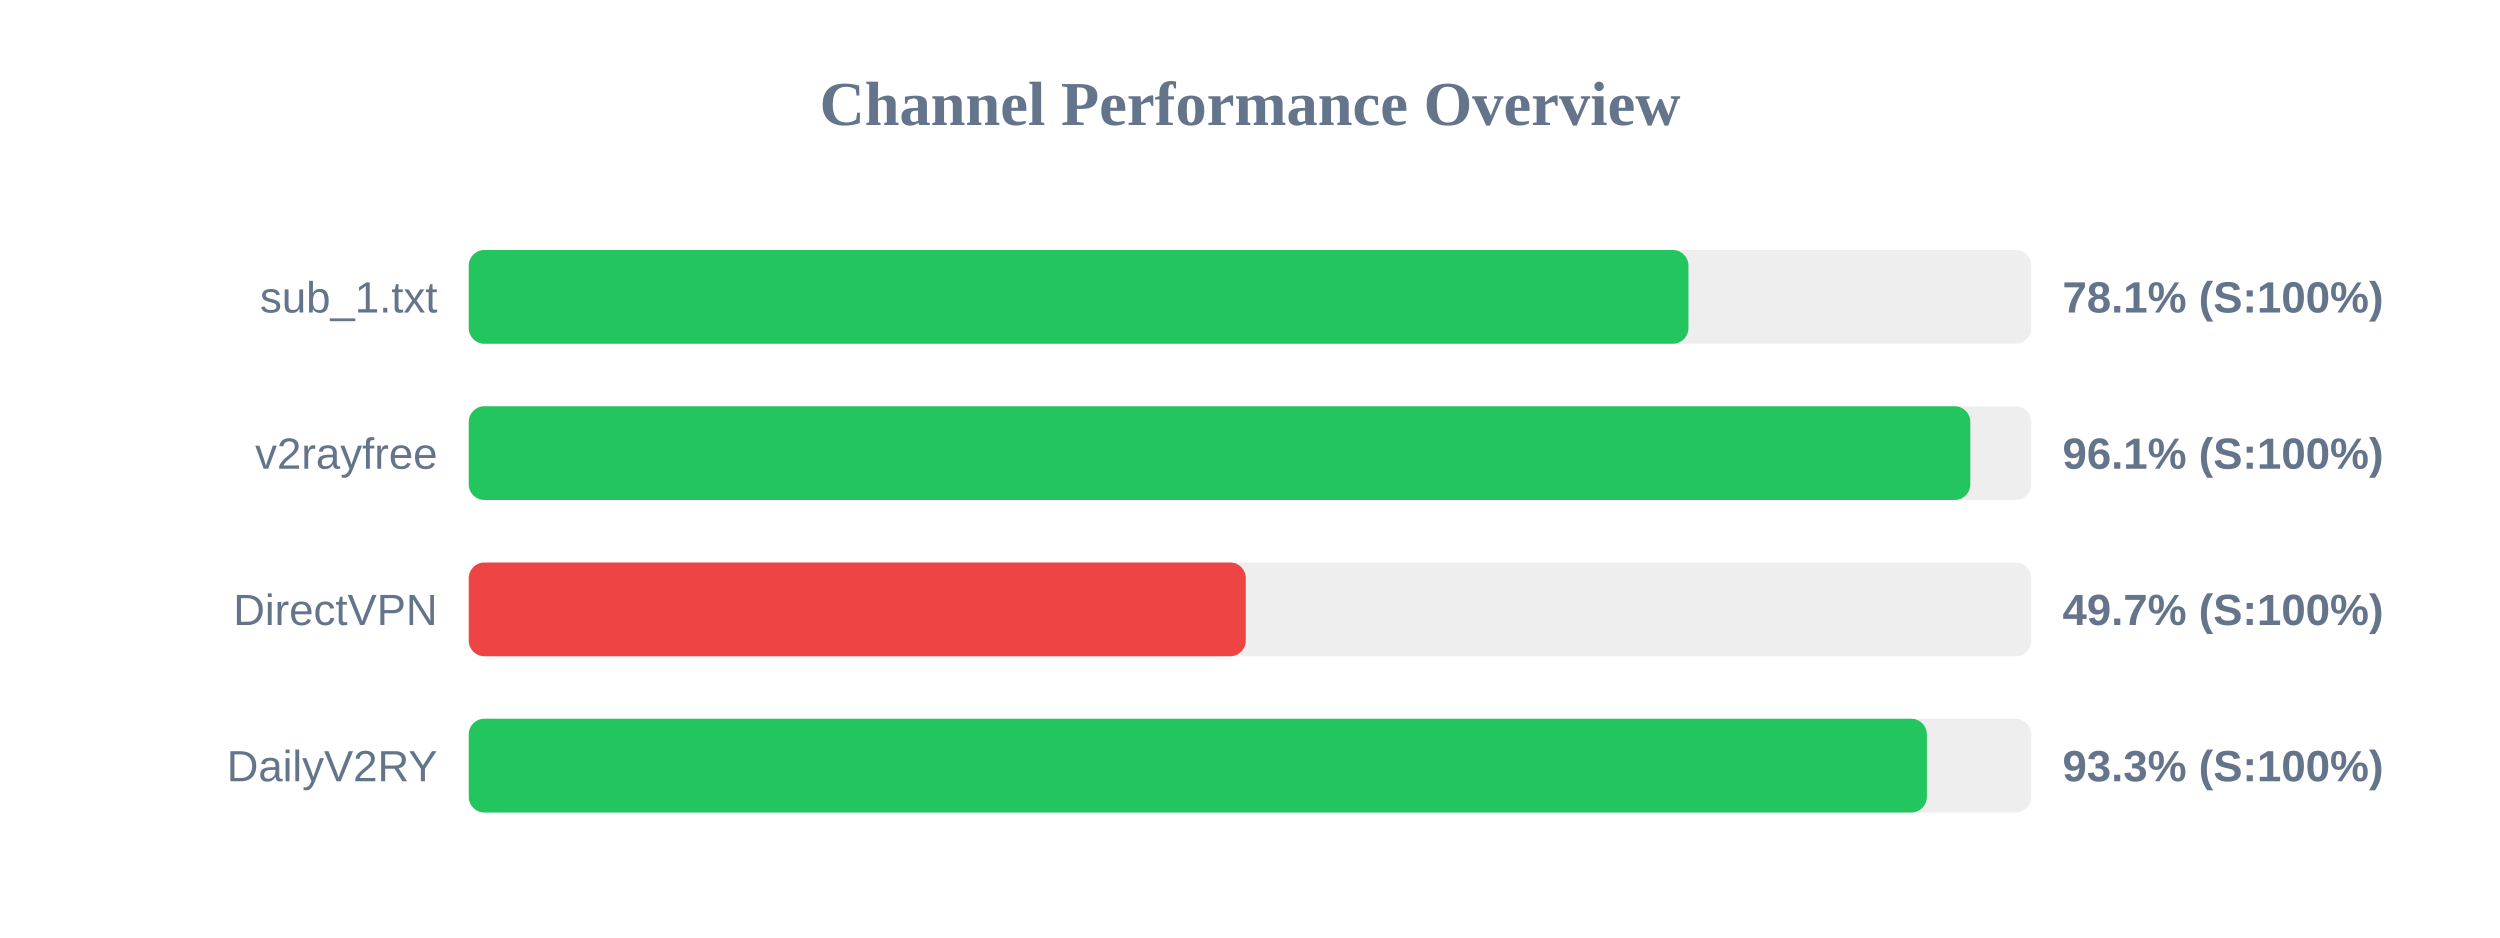
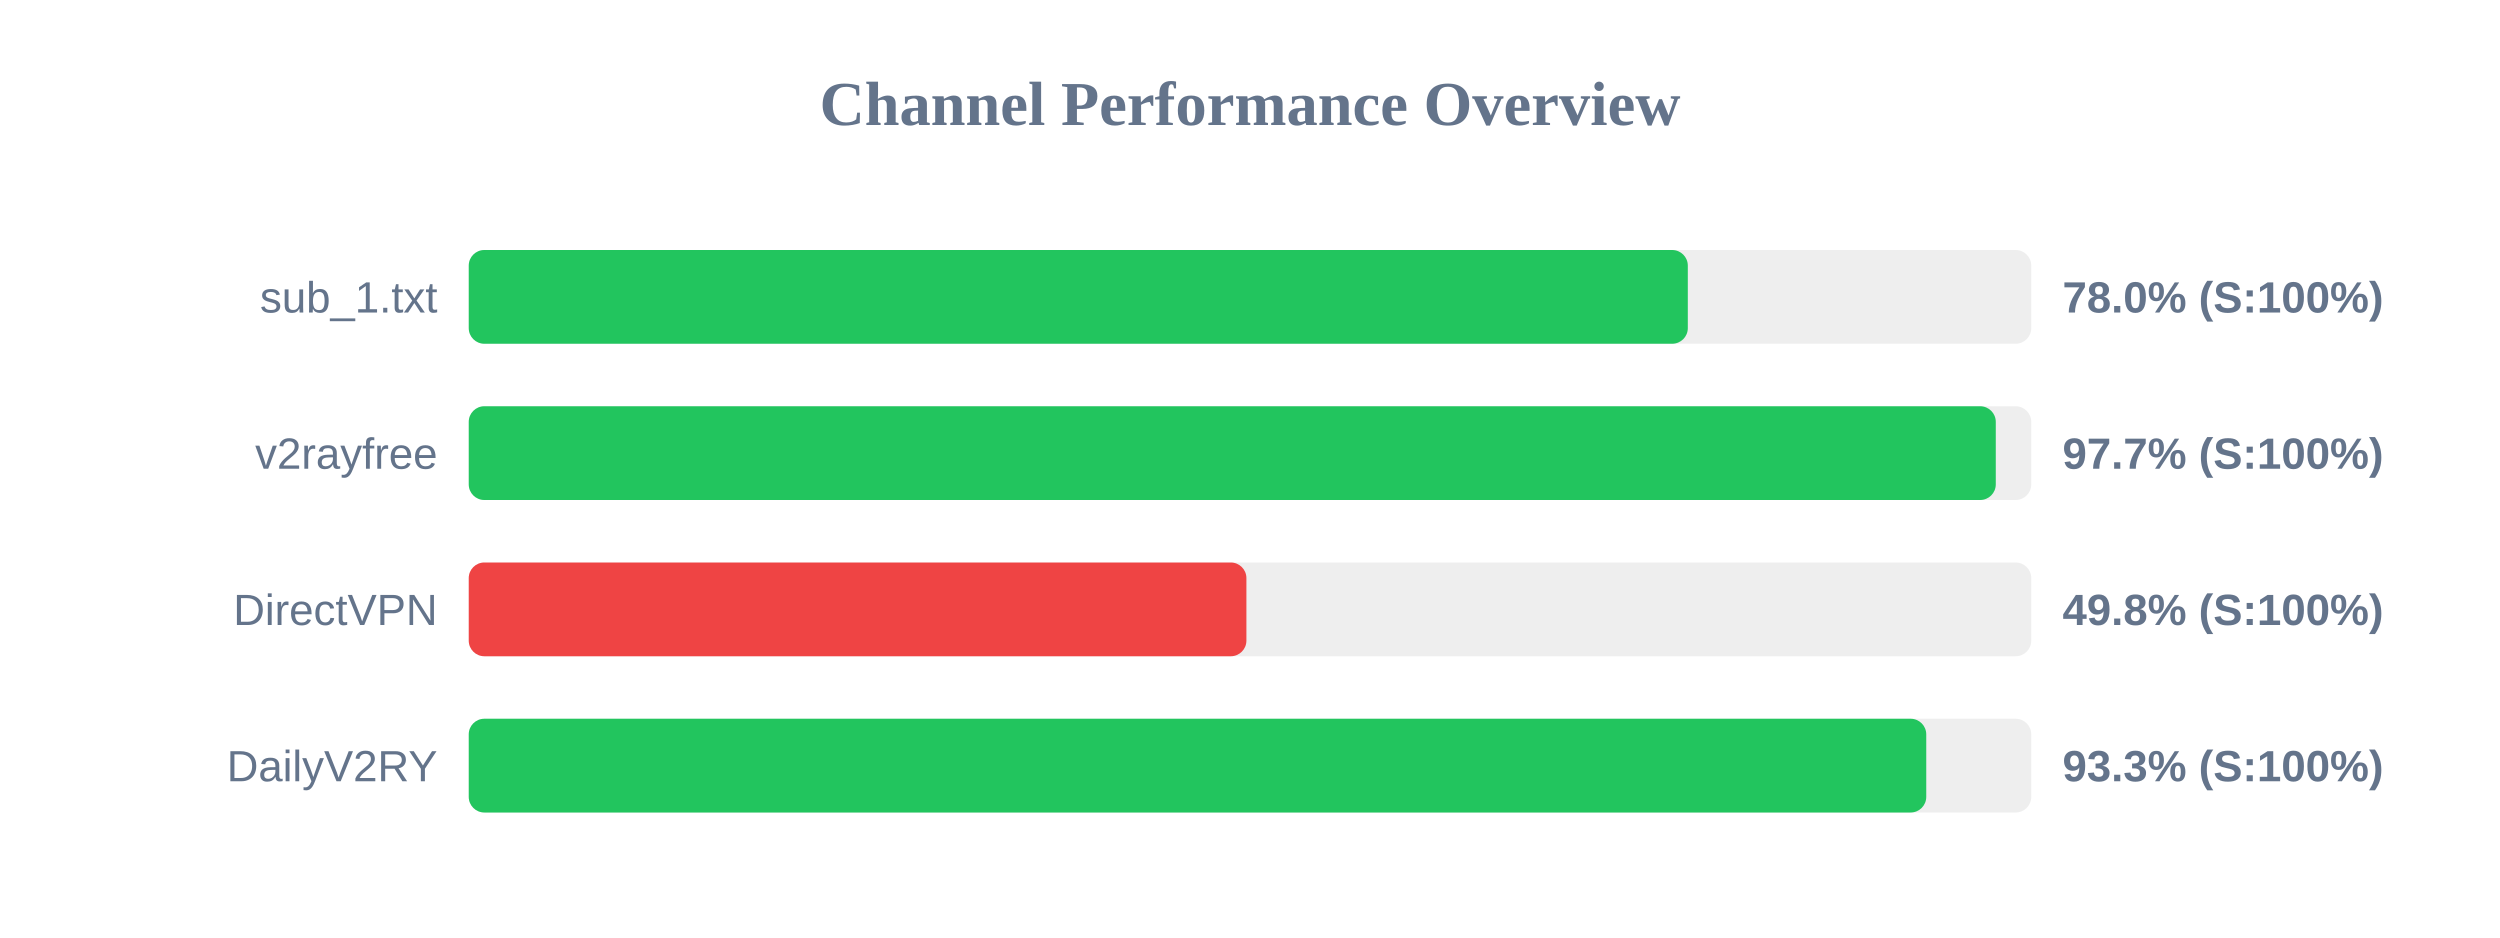
<svg xmlns="http://www.w3.org/2000/svg" width="800" height="300" version="1.1">
  <style>
        .row { font: 14px Arial; fill: #64748b; }
        .score { font: bold 14px Arial; fill: #64748b; }
    </style>
  <text x="400" y="40" text-anchor="middle" font-size="20px" font-weight="bold" fill="#64748b">Channel Performance Overview</text>
  <rect x="150" y="80" width="500" height="30" fill="#eee" rx="5" />
-   <rect x="150" y="80" width="390.3" height="30" fill="#22c55e" rx="5" />
+   <rect x="150" y="80" width="390.1" height="30" fill="#22c55e" rx="5" />
  <text x="140" y="100" text-anchor="end" class="row">sub_1.txt</text>
-   <text x="660" y="100" text-anchor="start" class="score">78.1% (S:100%)</text>
+   <text x="660" y="100" text-anchor="start" class="score">78.0% (S:100%)</text>
  <rect x="150" y="130" width="500" height="30" fill="#eee" rx="5" />
-   <rect x="150" y="130" width="480.5" height="30" fill="#22c55e" rx="5" />
+   <rect x="150" y="130" width="488.65" height="30" fill="#22c55e" rx="5" />
  <text x="140" y="150" text-anchor="end" class="row">v2rayfree</text>
-   <text x="660" y="150" text-anchor="start" class="score">96.1% (S:100%)</text>
+   <text x="660" y="150" text-anchor="start" class="score">97.7% (S:100%)</text>
  <rect x="150" y="180" width="500" height="30" fill="#eee" rx="5" />
-   <rect x="150" y="180" width="248.65" height="30" fill="#ef4444" rx="5" />
+   <rect x="150" y="180" width="248.85" height="30" fill="#ef4444" rx="5" />
  <text x="140" y="200" text-anchor="end" class="row">DirectVPN</text>
-   <text x="660" y="200" text-anchor="start" class="score">49.7% (S:100%)</text>
+   <text x="660" y="200" text-anchor="start" class="score">49.8% (S:100%)</text>
  <rect x="150" y="230" width="500" height="30" fill="#eee" rx="5" />
-   <rect x="150" y="230" width="466.6" height="30" fill="#22c55e" rx="5" />
+   <rect x="150" y="230" width="466.4" height="30" fill="#22c55e" rx="5" />
  <text x="140" y="250" text-anchor="end" class="row">DailyV2RY</text>
  <text x="660" y="250" text-anchor="start" class="score">93.3% (S:100%)</text>
</svg>
